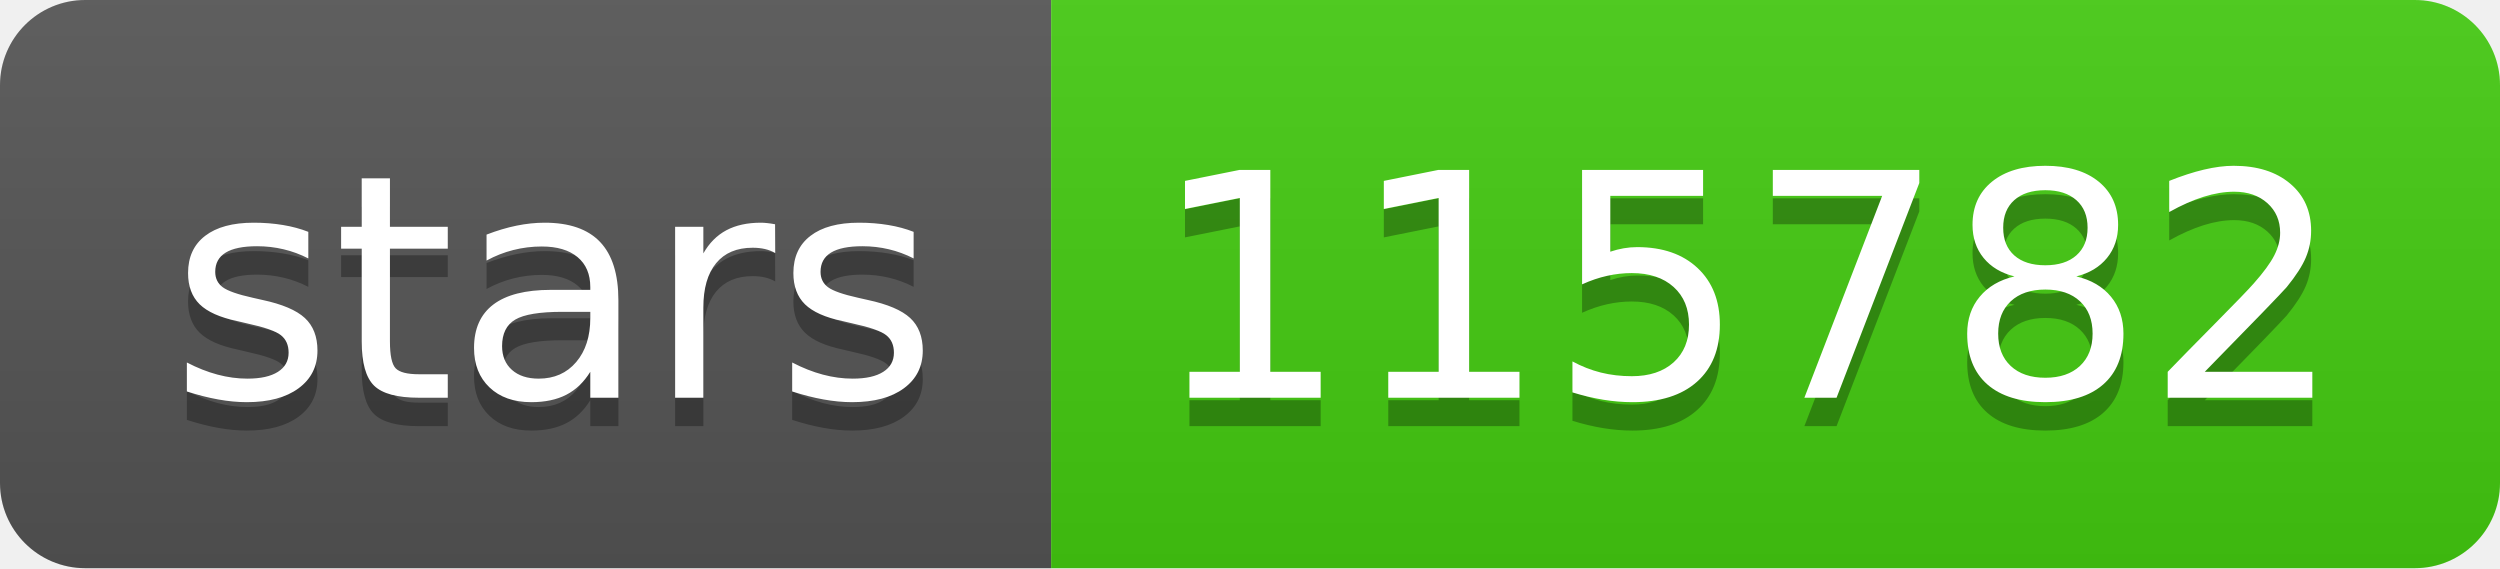
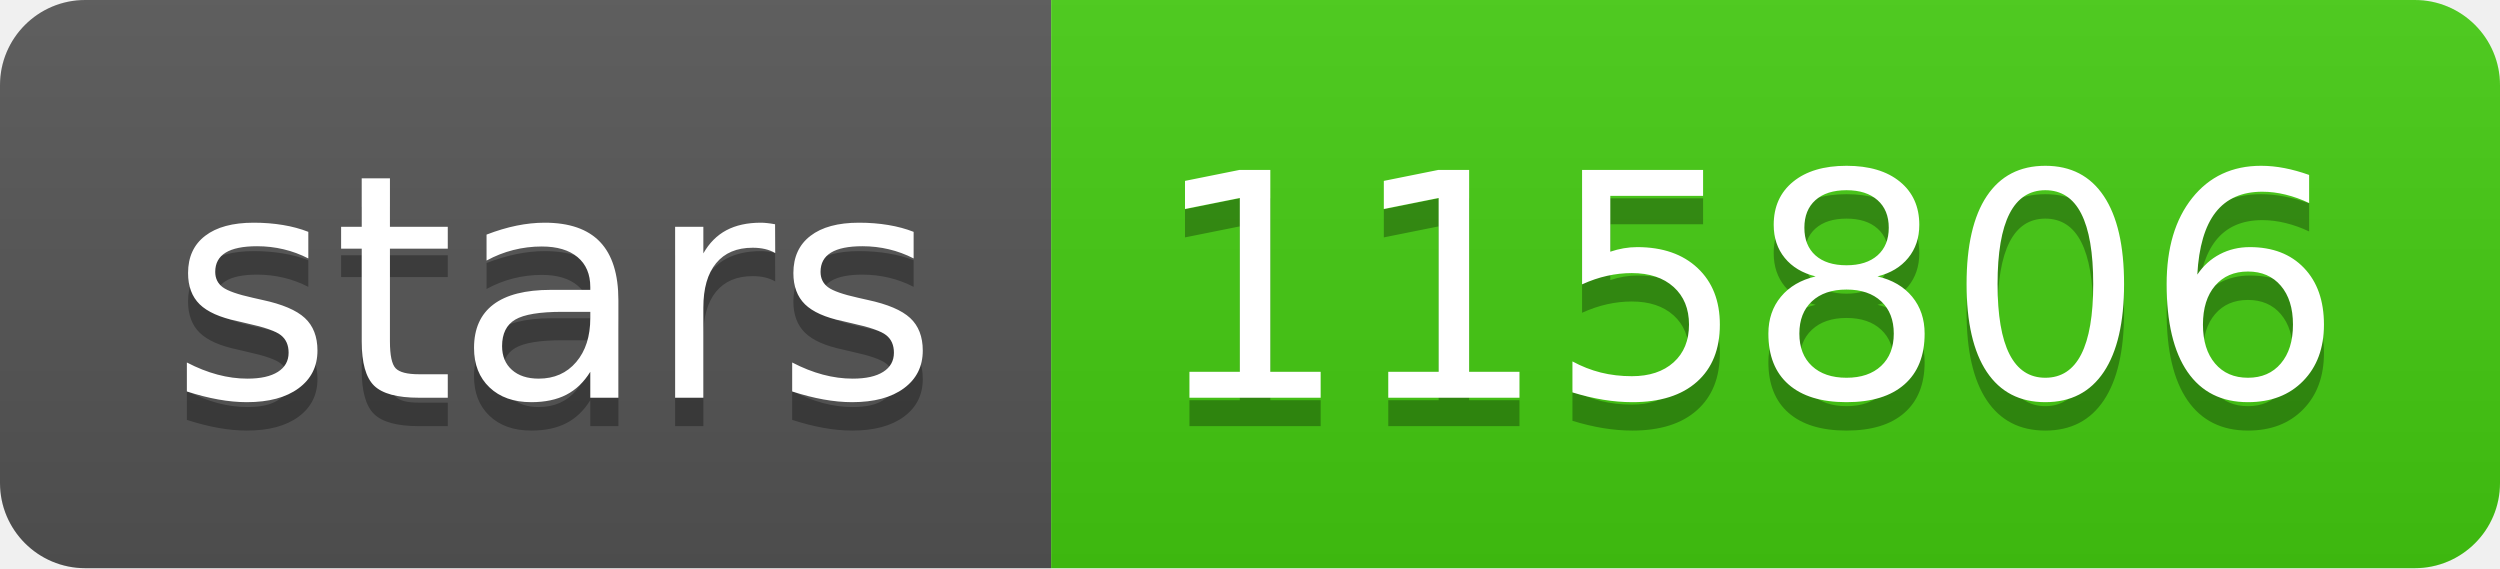
- <svg xmlns="http://www.w3.org/2000/svg" width="88" height="20" role="img" aria-label="stars: 115782">
+ <svg xmlns="http://www.w3.org/2000/svg" width="88" height="20" role="img" aria-label="stars: 115806">
  <linearGradient id="s" x2="0" y2="100%">
    <stop offset="0" stop-color="#bbb" stop-opacity=".1" />
    <stop offset="1" stop-opacity=".1" />
  </linearGradient>
  <clipPath id="r">
    <rect width="88" height="20" rx="3" fill="#fff" />
  </clipPath>
  <g clip-path="url(#r)">
    <rect width="37" height="20" fill="#555" />
    <rect x="37" width="51" height="20" fill="#4c1" />
    <rect width="88" height="20" fill="url(#s)" />
  </g>
  <g fill="#fff" text-anchor="middle" font-family="Verdana,Geneva,DejaVu Sans,sans-serif" text-rendering="geometricPrecision" font-size="110">
    <text aria-hidden="true" x="195" y="150" fill="#010101" fill-opacity=".3" transform="scale(.1)" textLength="270">stars</text>
    <text x="195" y="140" transform="scale(.1)" fill="#fff" textLength="270">stars</text>
-     <text aria-hidden="true" x="615" y="150" fill="#010101" fill-opacity=".3" transform="scale(.1)" textLength="410">115782</text>
-     <text x="615" y="140" transform="scale(.1)" fill="#fff" textLength="410">115782</text>
+     <text aria-hidden="true" x="615" y="150" fill="#010101" fill-opacity=".3" transform="scale(.1)" textLength="410">115806</text>
+     <text x="615" y="140" transform="scale(.1)" fill="#fff" textLength="410">115806</text>
  </g>
</svg>
